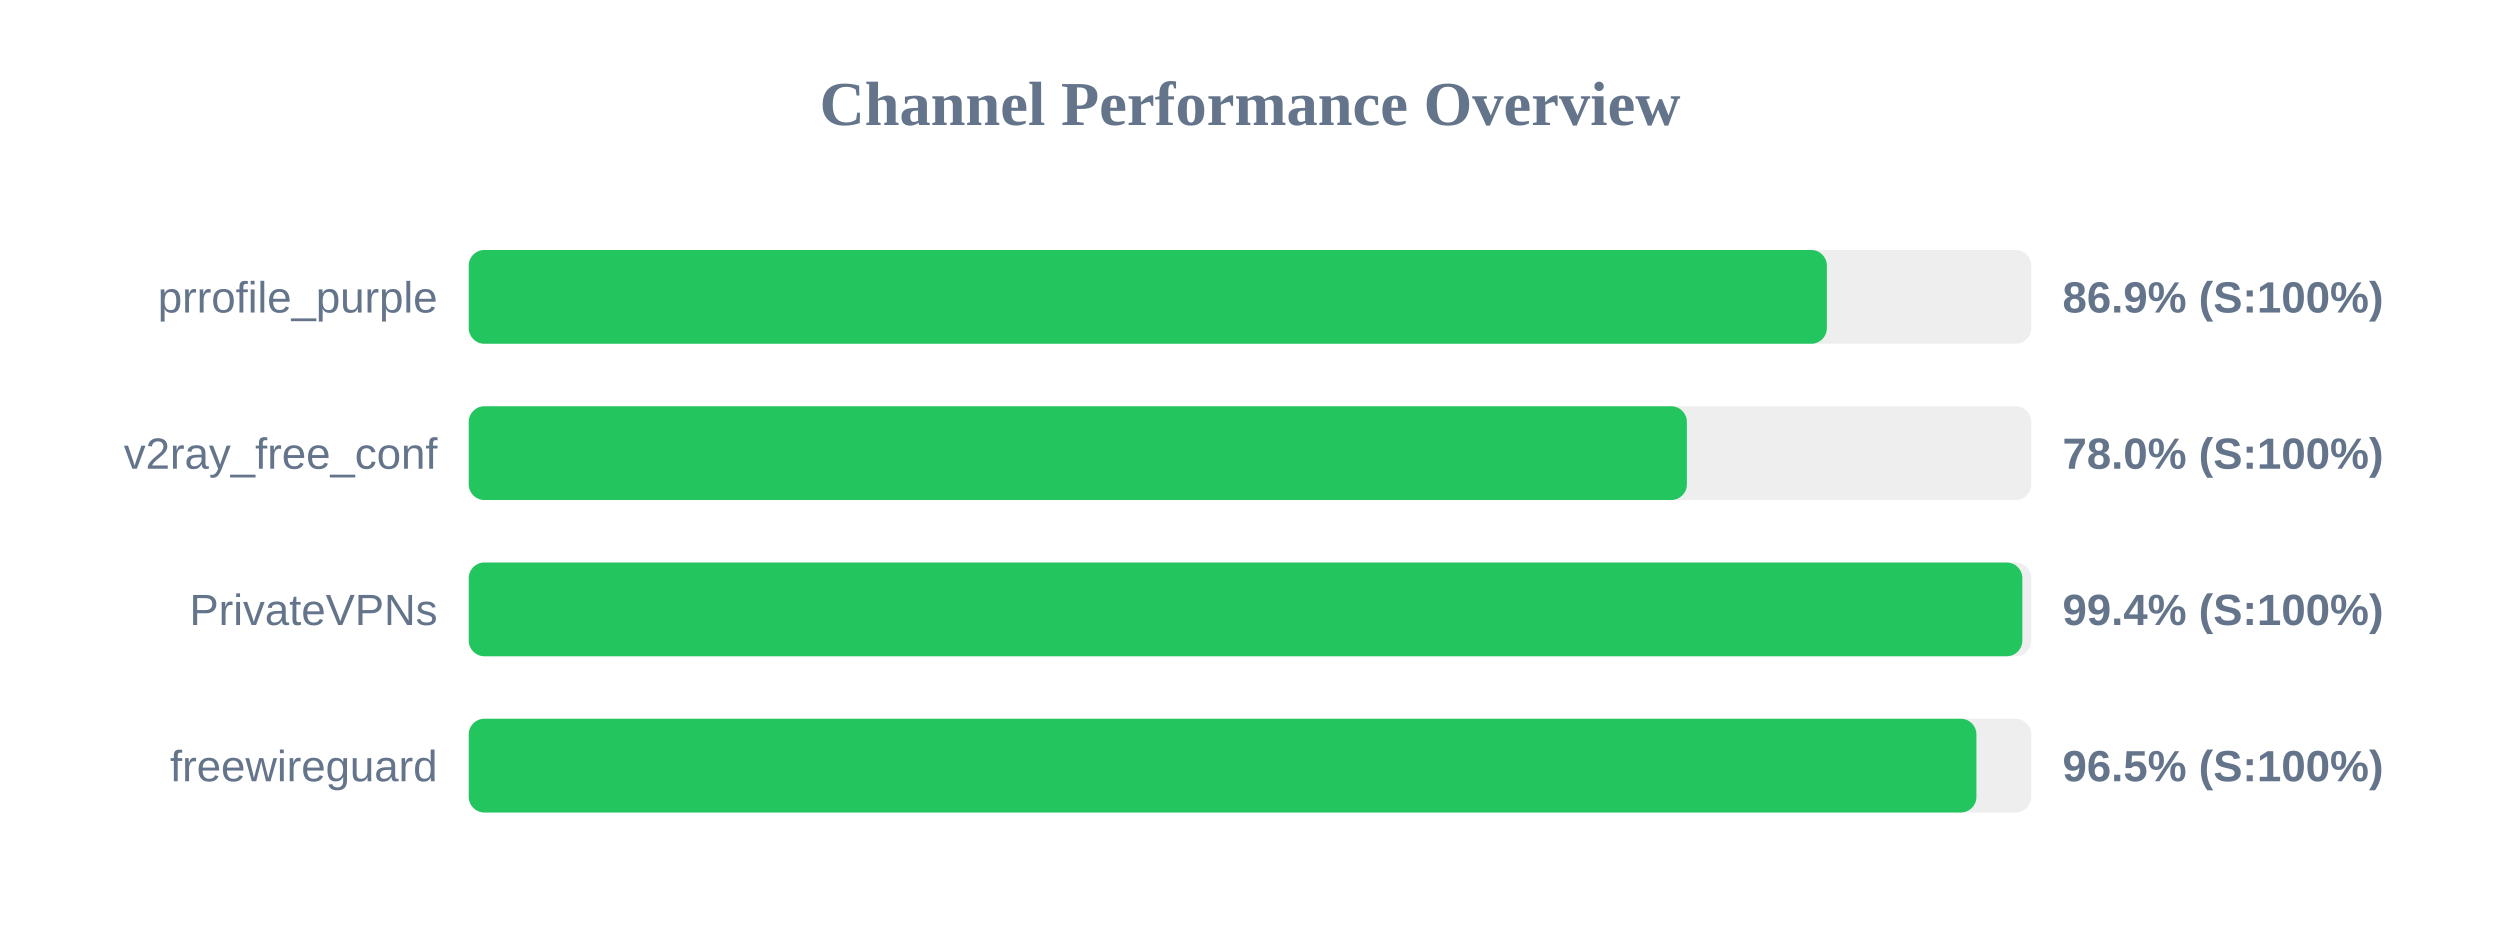
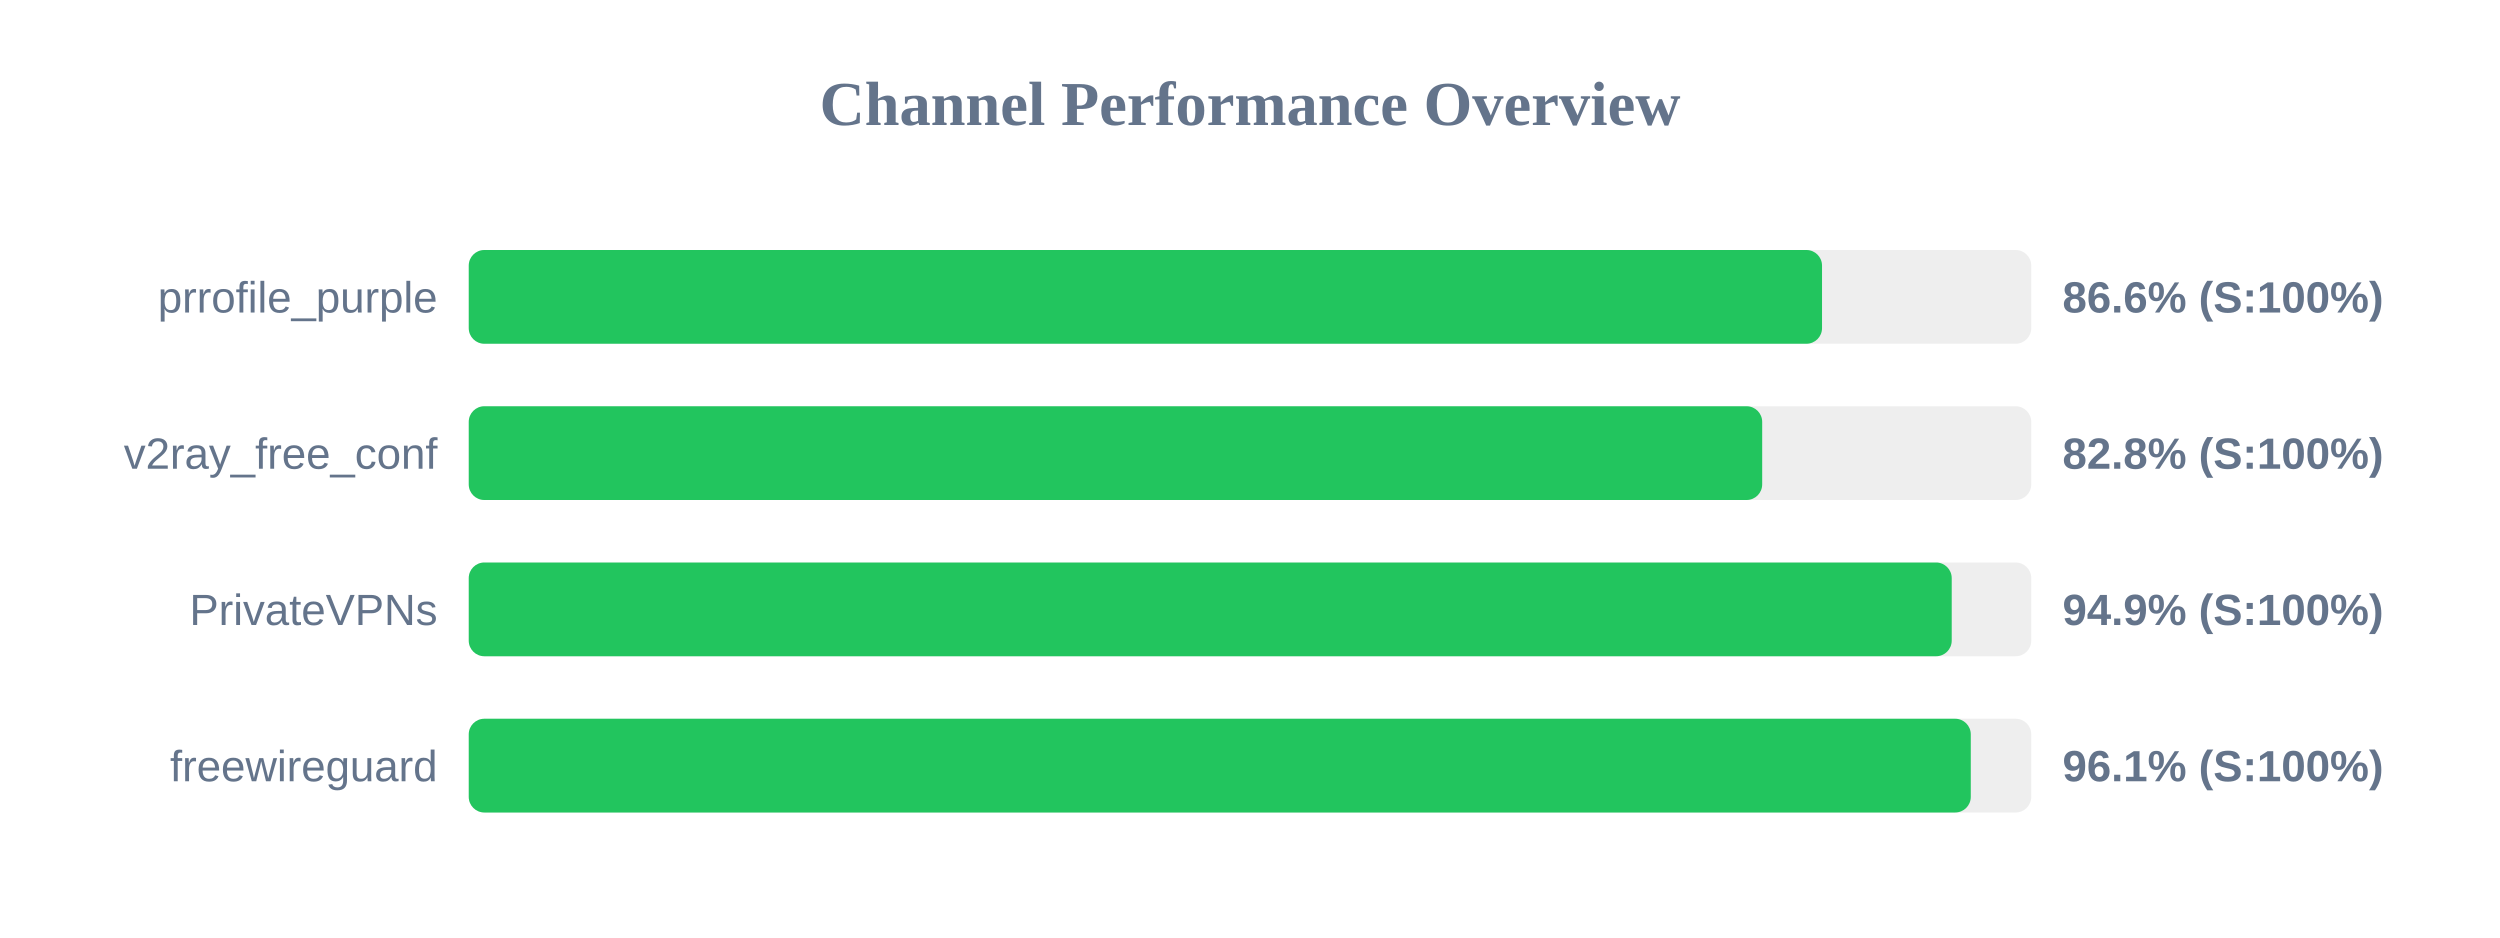
<svg xmlns="http://www.w3.org/2000/svg" width="800" height="300" version="1.1">
  <style>
        .row { font: 14px Arial; fill: #64748b; }
        .score { font: bold 14px Arial; fill: #64748b; }
    </style>
  <text x="400" y="40" text-anchor="middle" font-size="20px" font-weight="bold" fill="#64748b">Channel Performance Overview</text>
  <rect x="150" y="80" width="500" height="30" fill="#eee" rx="5" />
-   <rect x="150" y="80" width="434.6" height="30" fill="#22c55e" rx="5" />
+   <rect x="150" y="80" width="433.05" height="30" fill="#22c55e" rx="5" />
  <text x="140" y="100" text-anchor="end" class="row">prrofile_purple</text>
-   <text x="660" y="100" text-anchor="start" class="score">86.9% (S:100%)</text>
+   <text x="660" y="100" text-anchor="start" class="score">86.6% (S:100%)</text>
  <rect x="150" y="130" width="500" height="30" fill="#eee" rx="5" />
-   <rect x="150" y="130" width="389.8" height="30" fill="#22c55e" rx="5" />
+   <rect x="150" y="130" width="413.9" height="30" fill="#22c55e" rx="5" />
  <text x="140" y="150" text-anchor="end" class="row">v2ray_free_conf</text>
-   <text x="660" y="150" text-anchor="start" class="score">78.0% (S:100%)</text>
+   <text x="660" y="150" text-anchor="start" class="score">82.8% (S:100%)</text>
  <rect x="150" y="180" width="500" height="30" fill="#eee" rx="5" />
-   <rect x="150" y="180" width="497.15" height="30" fill="#22c55e" rx="5" />
+   <rect x="150" y="180" width="474.55" height="30" fill="#22c55e" rx="5" />
  <text x="140" y="200" text-anchor="end" class="row">PrivateVPNs</text>
-   <text x="660" y="200" text-anchor="start" class="score">99.4% (S:100%)</text>
+   <text x="660" y="200" text-anchor="start" class="score">94.9% (S:100%)</text>
  <rect x="150" y="230" width="500" height="30" fill="#eee" rx="5" />
-   <rect x="150" y="230" width="482.45" height="30" fill="#22c55e" rx="5" />
+   <rect x="150" y="230" width="480.65" height="30" fill="#22c55e" rx="5" />
  <text x="140" y="250" text-anchor="end" class="row">freewireguard</text>
-   <text x="660" y="250" text-anchor="start" class="score">96.5% (S:100%)</text>
+   <text x="660" y="250" text-anchor="start" class="score">96.1% (S:100%)</text>
</svg>
